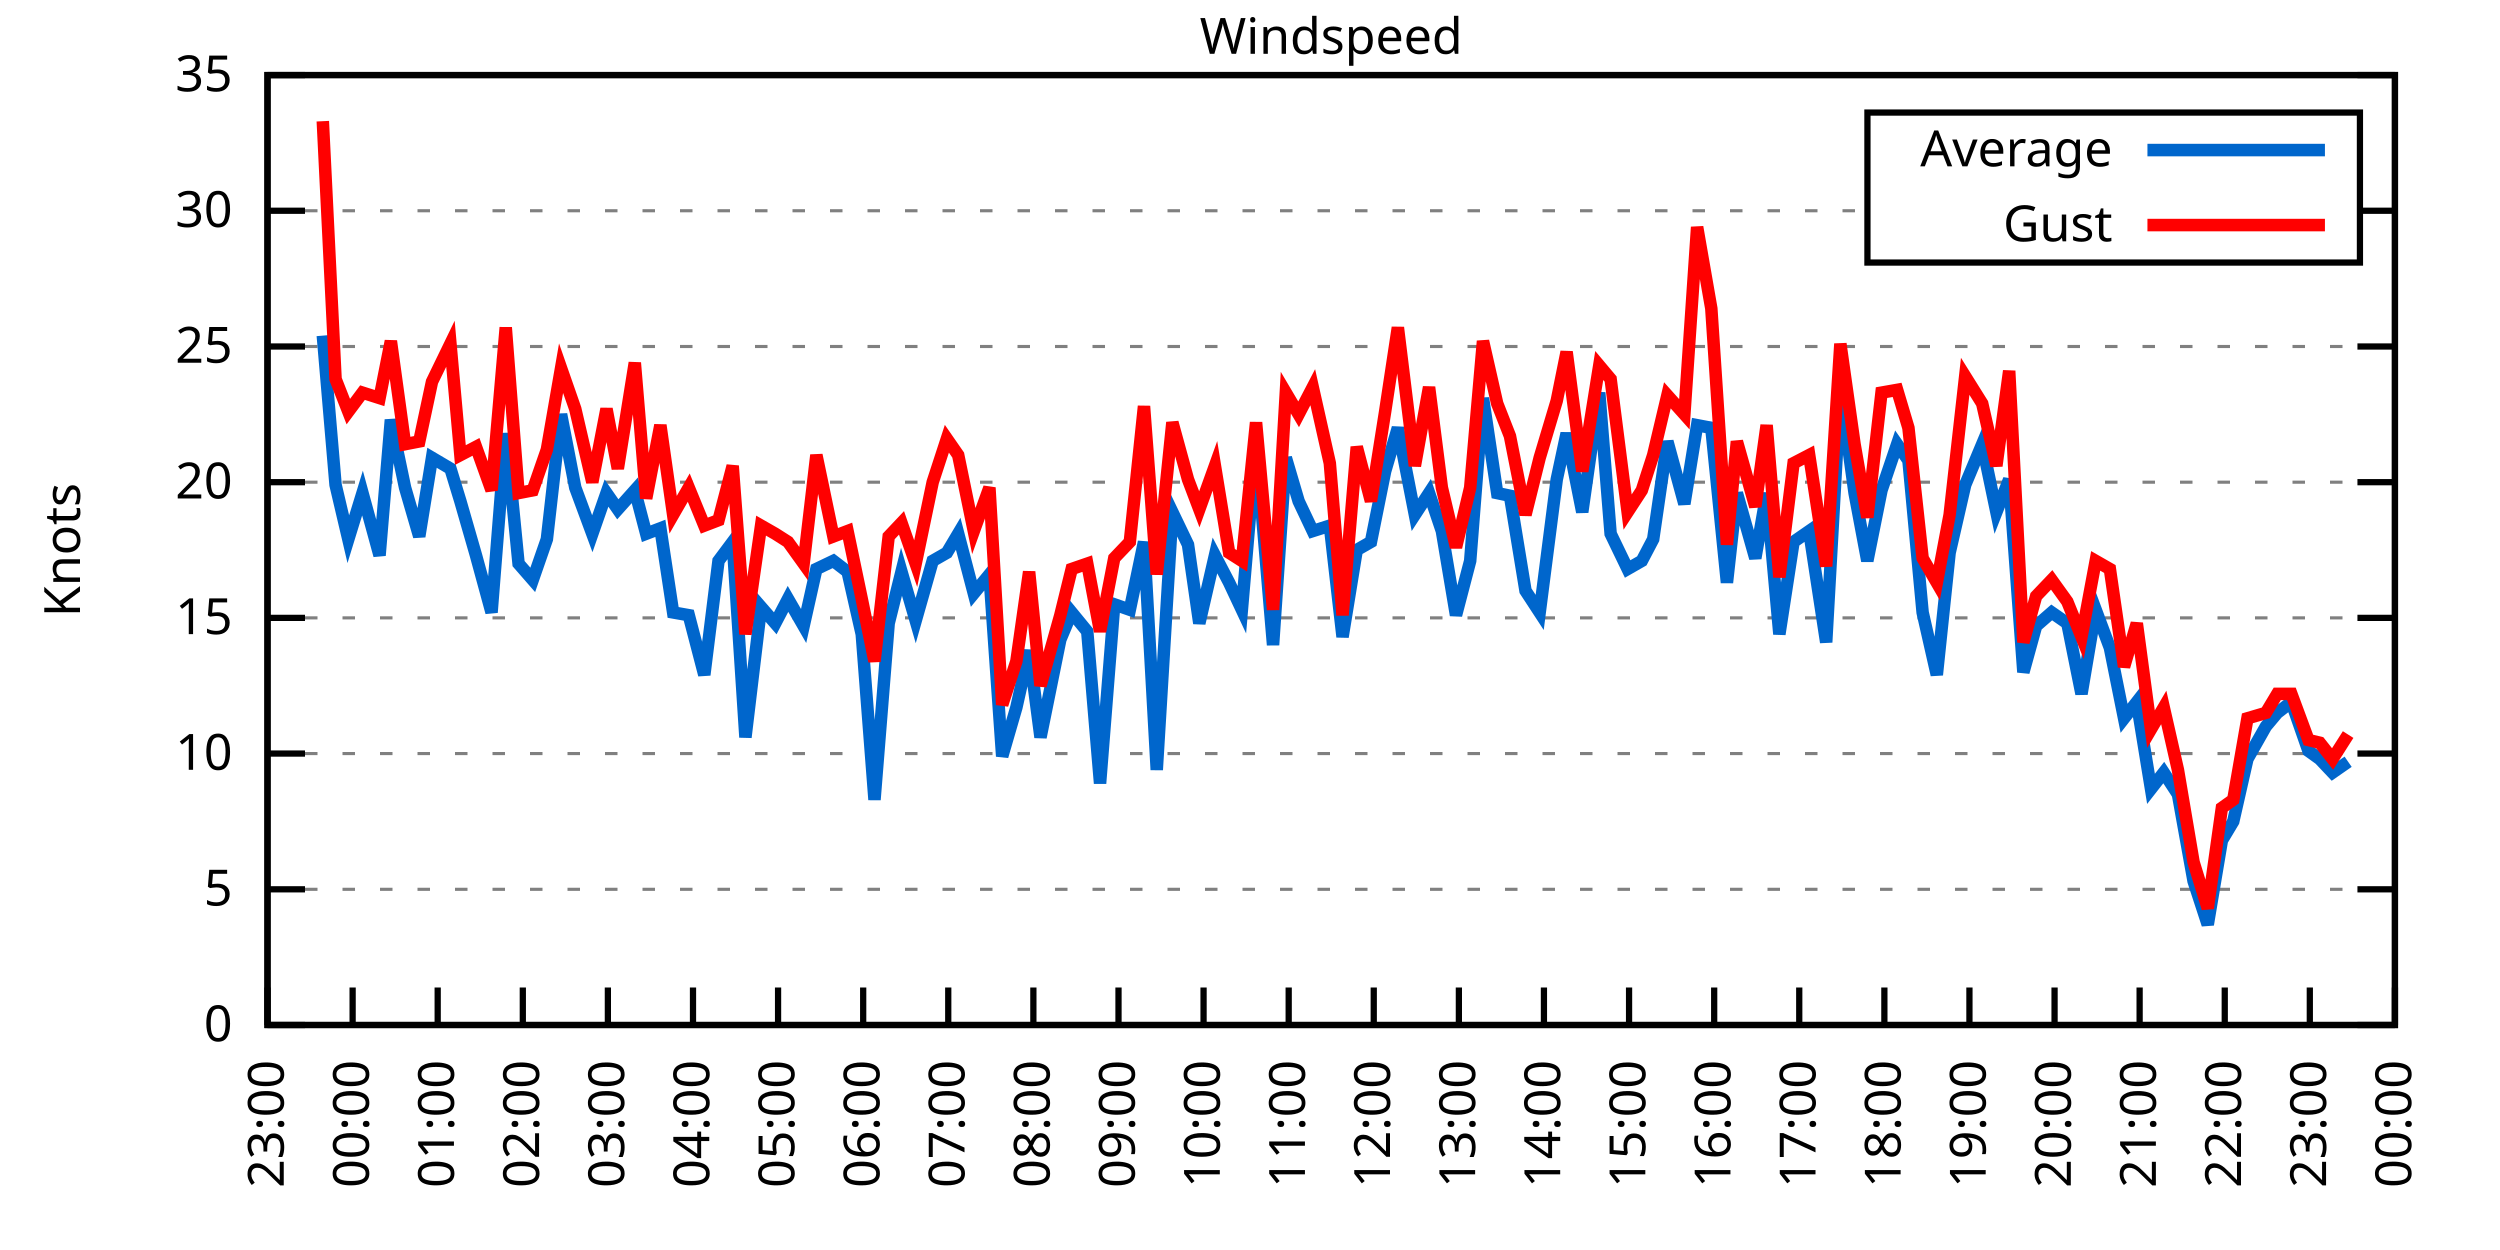
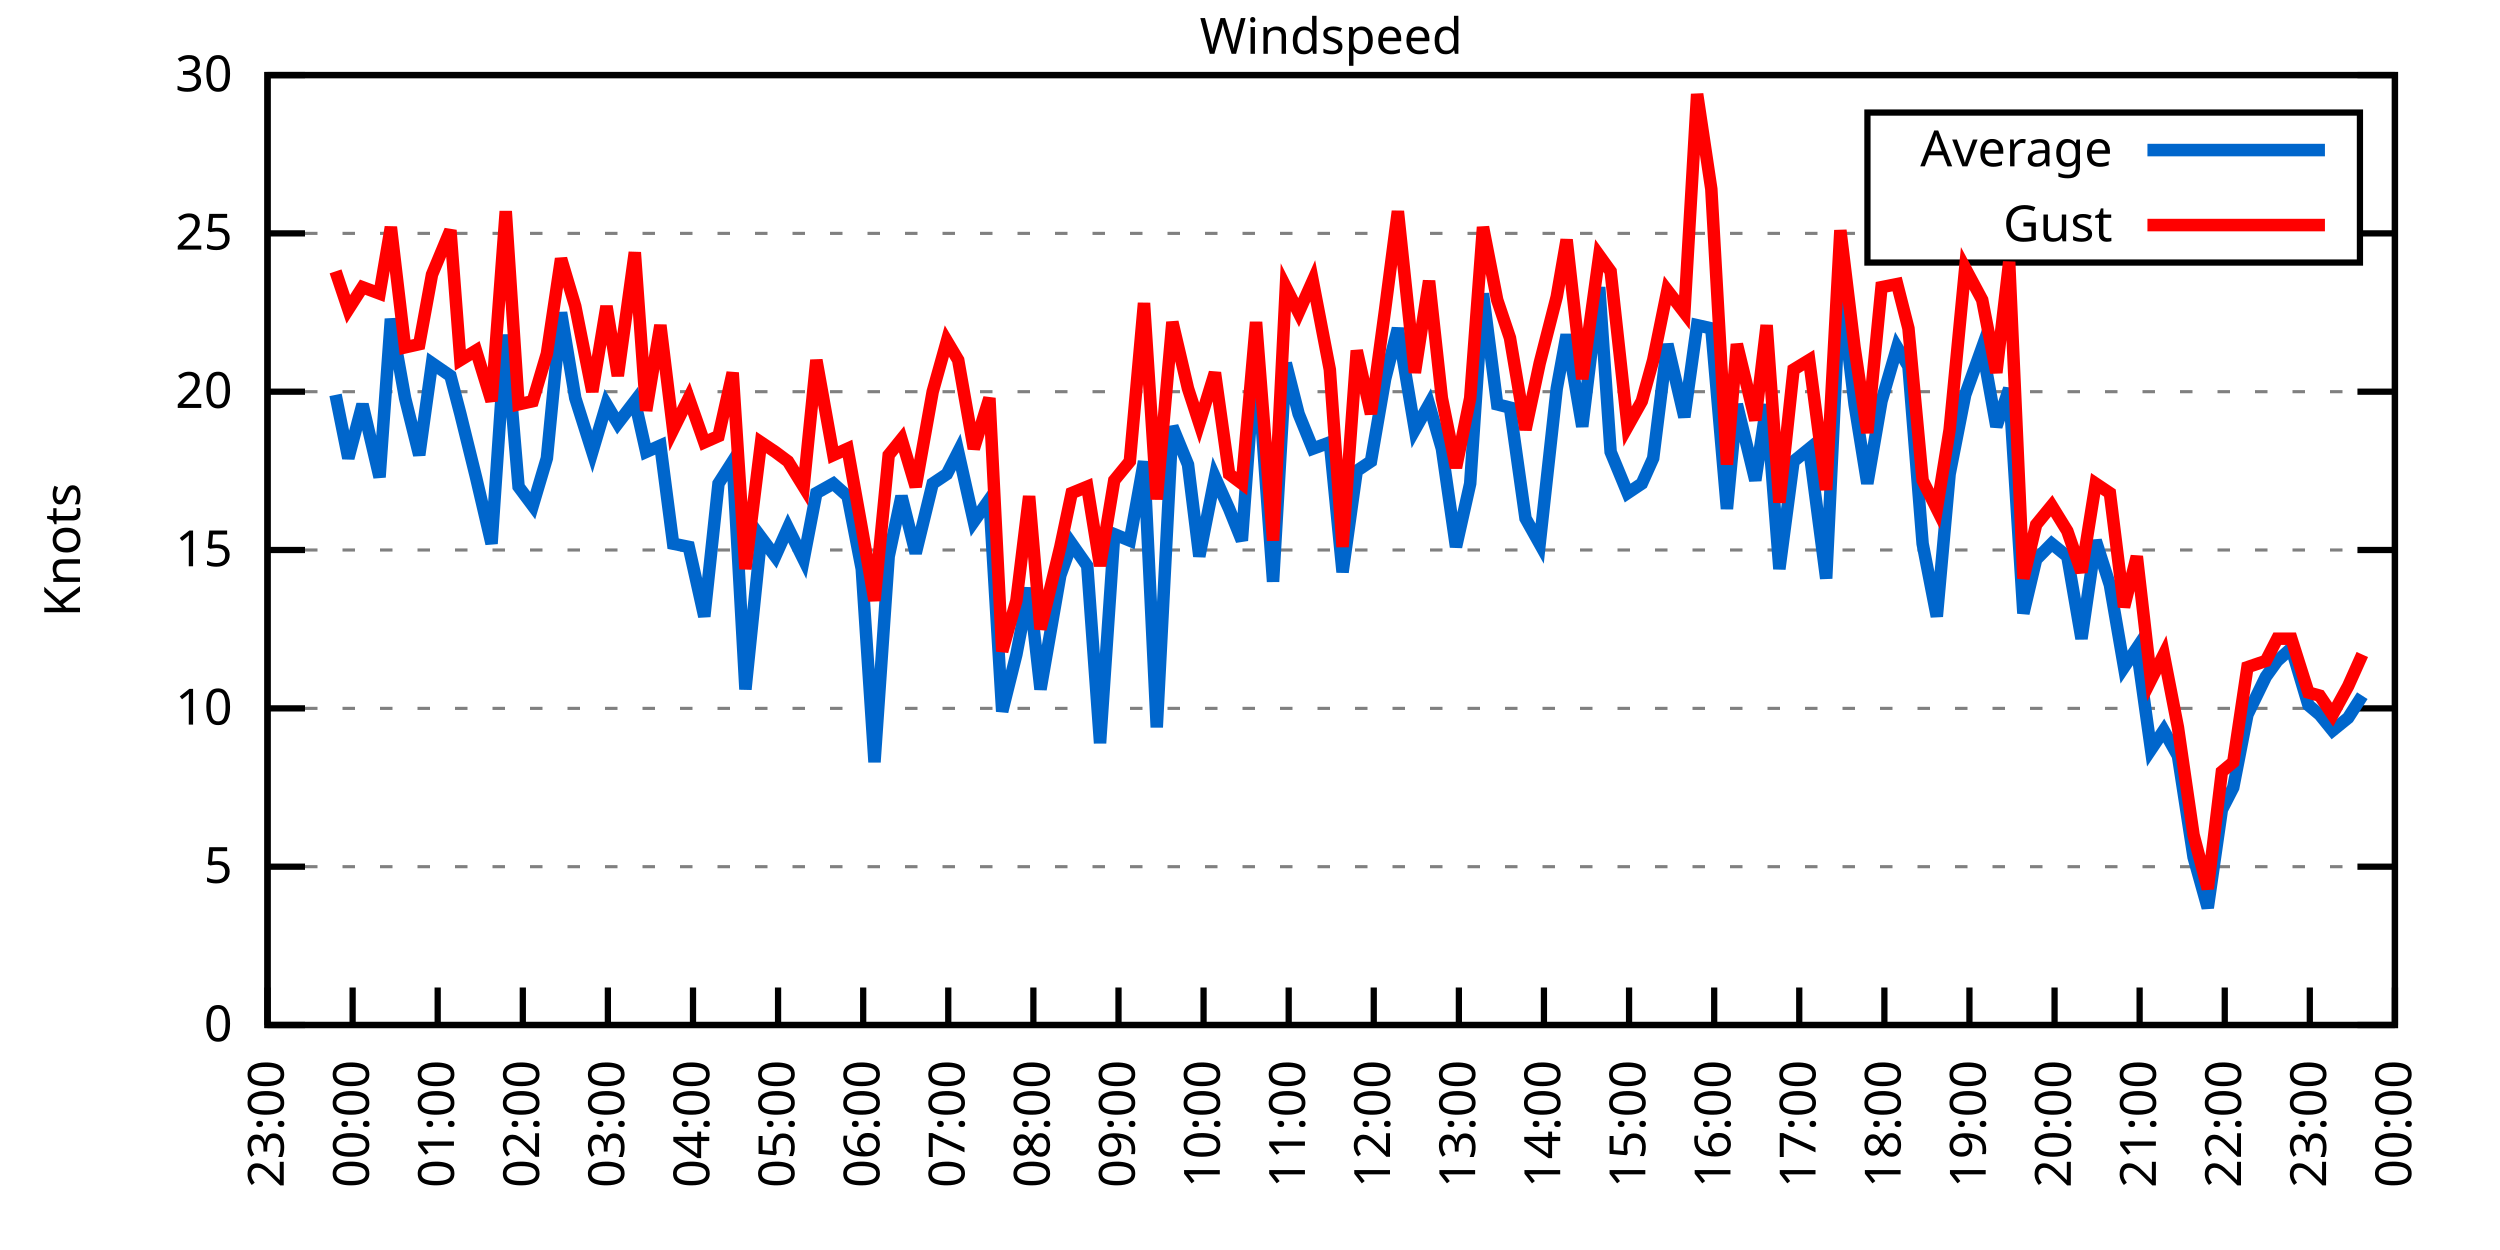
<svg xmlns="http://www.w3.org/2000/svg" xmlns:xlink="http://www.w3.org/1999/xlink" width="400" height="200" viewBox="0 0 400 200">
  <g id="gnuplot_canvas">
    <rect x="0" y="0" width="400" height="200" fill="none" />
    <defs>
      <circle id="gpDot" r="0.5" stroke-width="0.5" stroke="currentColor" />
      <path id="gpPt0" stroke-width="0.333" stroke="currentColor" d="M-1,0 h2 M0,-1 v2" />
      <path id="gpPt1" stroke-width="0.333" stroke="currentColor" d="M-1,-1 L1,1 M1,-1 L-1,1" />
      <path id="gpPt2" stroke-width="0.333" stroke="currentColor" d="M-1,0 L1,0 M0,-1 L0,1 M-1,-1 L1,1 M-1,1 L1,-1" />
      <rect id="gpPt3" stroke-width="0.333" stroke="currentColor" x="-1" y="-1" width="2" height="2" />
      <rect id="gpPt4" stroke-width="0.333" stroke="currentColor" fill="currentColor" x="-1" y="-1" width="2" height="2" />
      <circle id="gpPt5" stroke-width="0.333" stroke="currentColor" cx="0" cy="0" r="1" />
      <use xlink:href="#gpPt5" id="gpPt6" fill="currentColor" stroke="none" />
      <path id="gpPt7" stroke-width="0.333" stroke="currentColor" d="M0,-1.33 L-1.33,0.67 L1.33,0.67 z" />
      <use xlink:href="#gpPt7" id="gpPt8" fill="currentColor" stroke="none" />
      <use xlink:href="#gpPt7" id="gpPt9" stroke="currentColor" transform="rotate(180)" />
      <use xlink:href="#gpPt9" id="gpPt10" fill="currentColor" stroke="none" />
      <use xlink:href="#gpPt3" id="gpPt11" stroke="currentColor" transform="rotate(45)" />
      <use xlink:href="#gpPt11" id="gpPt12" fill="currentColor" stroke="none" />
      <path id="gpPt13" stroke-width="0.333" stroke="currentColor" d="M0,1.330 L1.265,0.411 L0.782,-1.067 L-0.782,-1.076 L-1.265,0.411 z" />
      <use xlink:href="#gpPt13" id="gpPt14" fill="currentColor" stroke="none" />
      <filter id="textbox" filterUnits="objectBoundingBox" x="0" y="0" height="1" width="1">
        <feFlood flood-color="white" flood-opacity="1" result="bgnd" />
        <feComposite in="SourceGraphic" in2="bgnd" operator="atop" />
      </filter>
      <filter id="greybox" filterUnits="objectBoundingBox" x="0" y="0" height="1" width="1">
        <feFlood flood-color="lightgrey" flood-opacity="1" result="grey" />
        <feComposite in="SourceGraphic" in2="grey" operator="atop" />
      </filter>
    </defs>
    <g fill="none" color="white" stroke="currentColor" stroke-width="1.00" stroke-linecap="butt" stroke-linejoin="miter">
</g>
    <g fill="none" color="black" stroke="currentColor" stroke-width="1.00" stroke-linecap="butt" stroke-linejoin="miter">
      <g stroke="none" shape-rendering="crispEdges">
        <polygon fill="rgb(255, 255, 255)" points="42.80,164.00 383.18,164.00 383.18,12.02 42.80,12.02 " />
      </g>
    </g>
    <g fill="none" color="black" stroke="currentColor" stroke-width="1.00" stroke-linecap="butt" stroke-linejoin="miter">
</g>
    <g fill="none" color="black" stroke="black" stroke-width="0.50" stroke-linecap="butt" stroke-linejoin="miter">
</g>
    <g fill="none" color="gray" stroke="currentColor" stroke-width="0.50" stroke-linecap="butt" stroke-linejoin="miter">
      <path stroke="gray" stroke-dasharray="2,4" class="gridline" d="M42.80,164.00 L383.19,164.00  " />
    </g>
    <g fill="none" color="gray" stroke="gray" stroke-width="1.00" stroke-linecap="butt" stroke-linejoin="miter">
</g>
    <g fill="none" color="black" stroke="currentColor" stroke-width="1.00" stroke-linecap="butt" stroke-linejoin="miter">
      <path stroke="black" d="M42.80,164.00 L48.80,164.00 M383.19,164.00 L377.19,164.00  " />
      <g transform="translate(37.20,166.60)" stroke="none" fill="black" font-family="Sans" font-size="8.00" text-anchor="end">
        <text>
          <tspan font-family="Sans"> 0</tspan>
        </text>
      </g>
    </g>
    <g fill="none" color="black" stroke="currentColor" stroke-width="1.00" stroke-linecap="butt" stroke-linejoin="miter">
</g>
    <g fill="none" color="black" stroke="black" stroke-width="0.50" stroke-linecap="butt" stroke-linejoin="miter">
</g>
    <g fill="none" color="gray" stroke="currentColor" stroke-width="0.50" stroke-linecap="butt" stroke-linejoin="miter">
-       <path stroke="gray" stroke-dasharray="2,4" class="gridline" d="M42.80,142.29 L383.19,142.29  " />
-     </g>
-     <g fill="none" color="gray" stroke="gray" stroke-width="1.00" stroke-linecap="butt" stroke-linejoin="miter">
- </g>
-     <g fill="none" color="black" stroke="currentColor" stroke-width="1.00" stroke-linecap="butt" stroke-linejoin="miter">
-       <path stroke="black" d="M42.80,142.29 L48.80,142.29 M383.19,142.29 L377.19,142.29  " />
-       <g transform="translate(37.20,144.89)" stroke="none" fill="black" font-family="Sans" font-size="8.00" text-anchor="end">
+       <path stroke="gray" stroke-dasharray="2,4" class="gridline" d="M42.80,138.67 L383.19,138.67  " />
+     </g>
+     <g fill="none" color="gray" stroke="gray" stroke-width="1.00" stroke-linecap="butt" stroke-linejoin="miter">
+ </g>
+     <g fill="none" color="black" stroke="currentColor" stroke-width="1.00" stroke-linecap="butt" stroke-linejoin="miter">
+       <path stroke="black" d="M42.80,138.67 L48.80,138.67 M383.19,138.67 L377.19,138.67  " />
+       <g transform="translate(37.20,141.27)" stroke="none" fill="black" font-family="Sans" font-size="8.00" text-anchor="end">
        <text>
          <tspan font-family="Sans"> 5</tspan>
        </text>
      </g>
    </g>
    <g fill="none" color="black" stroke="currentColor" stroke-width="1.00" stroke-linecap="butt" stroke-linejoin="miter">
</g>
    <g fill="none" color="black" stroke="black" stroke-width="0.50" stroke-linecap="butt" stroke-linejoin="miter">
</g>
    <g fill="none" color="gray" stroke="currentColor" stroke-width="0.50" stroke-linecap="butt" stroke-linejoin="miter">
-       <path stroke="gray" stroke-dasharray="2,4" class="gridline" d="M42.80,120.57 L383.19,120.57  " />
-     </g>
-     <g fill="none" color="gray" stroke="gray" stroke-width="1.00" stroke-linecap="butt" stroke-linejoin="miter">
- </g>
-     <g fill="none" color="black" stroke="currentColor" stroke-width="1.00" stroke-linecap="butt" stroke-linejoin="miter">
-       <path stroke="black" d="M42.80,120.57 L48.80,120.57 M383.19,120.57 L377.19,120.57  " />
-       <g transform="translate(37.20,123.17)" stroke="none" fill="black" font-family="Sans" font-size="8.00" text-anchor="end">
+       <path stroke="gray" stroke-dasharray="2,4" class="gridline" d="M42.80,113.34 L383.19,113.34  " />
+     </g>
+     <g fill="none" color="gray" stroke="gray" stroke-width="1.00" stroke-linecap="butt" stroke-linejoin="miter">
+ </g>
+     <g fill="none" color="black" stroke="currentColor" stroke-width="1.00" stroke-linecap="butt" stroke-linejoin="miter">
+       <path stroke="black" d="M42.80,113.34 L48.80,113.34 M383.19,113.34 L377.19,113.34  " />
+       <g transform="translate(37.20,115.94)" stroke="none" fill="black" font-family="Sans" font-size="8.00" text-anchor="end">
        <text>
          <tspan font-family="Sans"> 10</tspan>
        </text>
      </g>
    </g>
    <g fill="none" color="black" stroke="currentColor" stroke-width="1.00" stroke-linecap="butt" stroke-linejoin="miter">
</g>
    <g fill="none" color="black" stroke="black" stroke-width="0.50" stroke-linecap="butt" stroke-linejoin="miter">
</g>
    <g fill="none" color="gray" stroke="currentColor" stroke-width="0.50" stroke-linecap="butt" stroke-linejoin="miter">
-       <path stroke="gray" stroke-dasharray="2,4" class="gridline" d="M42.80,98.86 L383.19,98.86  " />
-     </g>
-     <g fill="none" color="gray" stroke="gray" stroke-width="1.00" stroke-linecap="butt" stroke-linejoin="miter">
- </g>
-     <g fill="none" color="black" stroke="currentColor" stroke-width="1.00" stroke-linecap="butt" stroke-linejoin="miter">
-       <path stroke="black" d="M42.80,98.86 L48.80,98.86 M383.19,98.86 L377.19,98.86  " />
-       <g transform="translate(37.20,101.46)" stroke="none" fill="black" font-family="Sans" font-size="8.00" text-anchor="end">
+       <path stroke="gray" stroke-dasharray="2,4" class="gridline" d="M42.80,88.00 L383.19,88.00  " />
+     </g>
+     <g fill="none" color="gray" stroke="gray" stroke-width="1.00" stroke-linecap="butt" stroke-linejoin="miter">
+ </g>
+     <g fill="none" color="black" stroke="currentColor" stroke-width="1.00" stroke-linecap="butt" stroke-linejoin="miter">
+       <path stroke="black" d="M42.80,88.00 L48.80,88.00 M383.19,88.00 L377.19,88.00  " />
+       <g transform="translate(37.20,90.60)" stroke="none" fill="black" font-family="Sans" font-size="8.00" text-anchor="end">
        <text>
          <tspan font-family="Sans"> 15</tspan>
        </text>
      </g>
    </g>
    <g fill="none" color="black" stroke="currentColor" stroke-width="1.00" stroke-linecap="butt" stroke-linejoin="miter">
</g>
    <g fill="none" color="black" stroke="black" stroke-width="0.50" stroke-linecap="butt" stroke-linejoin="miter">
</g>
    <g fill="none" color="gray" stroke="currentColor" stroke-width="0.50" stroke-linecap="butt" stroke-linejoin="miter">
-       <path stroke="gray" stroke-dasharray="2,4" class="gridline" d="M42.80,77.15 L383.19,77.15  " />
-     </g>
-     <g fill="none" color="gray" stroke="gray" stroke-width="1.00" stroke-linecap="butt" stroke-linejoin="miter">
- </g>
-     <g fill="none" color="black" stroke="currentColor" stroke-width="1.00" stroke-linecap="butt" stroke-linejoin="miter">
-       <path stroke="black" d="M42.80,77.15 L48.80,77.15 M383.19,77.15 L377.19,77.15  " />
-       <g transform="translate(37.20,79.75)" stroke="none" fill="black" font-family="Sans" font-size="8.00" text-anchor="end">
+       <path stroke="gray" stroke-dasharray="2,4" class="gridline" d="M42.80,62.67 L383.19,62.67  " />
+     </g>
+     <g fill="none" color="gray" stroke="gray" stroke-width="1.00" stroke-linecap="butt" stroke-linejoin="miter">
+ </g>
+     <g fill="none" color="black" stroke="currentColor" stroke-width="1.00" stroke-linecap="butt" stroke-linejoin="miter">
+       <path stroke="black" d="M42.80,62.67 L48.80,62.67 M383.19,62.67 L377.19,62.67  " />
+       <g transform="translate(37.20,65.27)" stroke="none" fill="black" font-family="Sans" font-size="8.00" text-anchor="end">
        <text>
          <tspan font-family="Sans"> 20</tspan>
        </text>
      </g>
    </g>
    <g fill="none" color="black" stroke="currentColor" stroke-width="1.00" stroke-linecap="butt" stroke-linejoin="miter">
</g>
    <g fill="none" color="black" stroke="black" stroke-width="0.50" stroke-linecap="butt" stroke-linejoin="miter">
</g>
    <g fill="none" color="gray" stroke="currentColor" stroke-width="0.50" stroke-linecap="butt" stroke-linejoin="miter">
-       <path stroke="gray" stroke-dasharray="2,4" class="gridline" d="M42.80,55.44 L383.19,55.44  " />
-     </g>
-     <g fill="none" color="gray" stroke="gray" stroke-width="1.00" stroke-linecap="butt" stroke-linejoin="miter">
- </g>
-     <g fill="none" color="black" stroke="currentColor" stroke-width="1.00" stroke-linecap="butt" stroke-linejoin="miter">
-       <path stroke="black" d="M42.80,55.44 L48.80,55.44 M383.19,55.44 L377.19,55.44  " />
-       <g transform="translate(37.20,58.04)" stroke="none" fill="black" font-family="Sans" font-size="8.00" text-anchor="end">
+       <path stroke="gray" stroke-dasharray="2,4" class="gridline" d="M42.80,37.34 L298.79,37.34 M377.59,37.34 L383.19,37.34  " />
+     </g>
+     <g fill="none" color="gray" stroke="gray" stroke-width="1.00" stroke-linecap="butt" stroke-linejoin="miter">
+ </g>
+     <g fill="none" color="black" stroke="currentColor" stroke-width="1.00" stroke-linecap="butt" stroke-linejoin="miter">
+       <path stroke="black" d="M42.80,37.34 L48.80,37.34 M383.19,37.34 L377.19,37.34  " />
+       <g transform="translate(37.20,39.94)" stroke="none" fill="black" font-family="Sans" font-size="8.00" text-anchor="end">
        <text>
          <tspan font-family="Sans"> 25</tspan>
-         </text>
-       </g>
-     </g>
-     <g fill="none" color="black" stroke="currentColor" stroke-width="1.00" stroke-linecap="butt" stroke-linejoin="miter">
- </g>
-     <g fill="none" color="black" stroke="black" stroke-width="0.50" stroke-linecap="butt" stroke-linejoin="miter">
- </g>
-     <g fill="none" color="gray" stroke="currentColor" stroke-width="0.50" stroke-linecap="butt" stroke-linejoin="miter">
-       <path stroke="gray" stroke-dasharray="2,4" class="gridline" d="M42.80,33.72 L298.79,33.72 M377.59,33.72 L383.19,33.72  " />
-     </g>
-     <g fill="none" color="gray" stroke="gray" stroke-width="1.00" stroke-linecap="butt" stroke-linejoin="miter">
- </g>
-     <g fill="none" color="black" stroke="currentColor" stroke-width="1.00" stroke-linecap="butt" stroke-linejoin="miter">
-       <path stroke="black" d="M42.80,33.72 L48.80,33.72 M383.19,33.72 L377.19,33.72  " />
-       <g transform="translate(37.20,36.32)" stroke="none" fill="black" font-family="Sans" font-size="8.00" text-anchor="end">
-         <text>
-           <tspan font-family="Sans"> 30</tspan>
        </text>
      </g>
    </g>
    <g fill="none" color="black" stroke="currentColor" stroke-width="1.00" stroke-linecap="butt" stroke-linejoin="miter">
</g>
    <g fill="none" color="black" stroke="black" stroke-width="0.50" stroke-linecap="butt" stroke-linejoin="miter">
</g>
    <g fill="none" color="gray" stroke="currentColor" stroke-width="0.50" stroke-linecap="butt" stroke-linejoin="miter">
      <path stroke="gray" stroke-dasharray="2,4" class="gridline" d="M42.80,12.01 L383.19,12.01  " />
    </g>
    <g fill="none" color="gray" stroke="gray" stroke-width="1.00" stroke-linecap="butt" stroke-linejoin="miter">
</g>
    <g fill="none" color="black" stroke="currentColor" stroke-width="1.00" stroke-linecap="butt" stroke-linejoin="miter">
      <path stroke="black" d="M42.80,12.01 L48.80,12.01 M383.19,12.01 L377.19,12.01  " />
      <g transform="translate(37.20,14.61)" stroke="none" fill="black" font-family="Sans" font-size="8.00" text-anchor="end">
        <text>
-           <tspan font-family="Sans"> 35</tspan>
+           <tspan font-family="Sans"> 30</tspan>
        </text>
      </g>
    </g>
    <g fill="none" color="black" stroke="currentColor" stroke-width="1.00" stroke-linecap="butt" stroke-linejoin="miter">
      <path stroke="black" d="M42.80,164.00 L42.80,158.00  " />
      <g transform="translate(45.40,169.60) rotate(270.00)" stroke="none" fill="black" font-family="Sans" font-size="8.00" text-anchor="end">
        <text>
          <tspan font-family="Sans">23:00</tspan>
        </text>
      </g>
    </g>
    <g fill="none" color="black" stroke="currentColor" stroke-width="1.00" stroke-linecap="butt" stroke-linejoin="miter">
      <path stroke="black" d="M56.42,164.00 L56.42,158.00  " />
      <g transform="translate(59.02,169.60) rotate(270.00)" stroke="none" fill="black" font-family="Sans" font-size="8.00" text-anchor="end">
        <text>
          <tspan font-family="Sans">00:00</tspan>
        </text>
      </g>
    </g>
    <g fill="none" color="black" stroke="currentColor" stroke-width="1.00" stroke-linecap="butt" stroke-linejoin="miter">
      <path stroke="black" d="M70.03,164.00 L70.03,158.00  " />
      <g transform="translate(72.63,169.60) rotate(270.00)" stroke="none" fill="black" font-family="Sans" font-size="8.00" text-anchor="end">
        <text>
          <tspan font-family="Sans">01:00</tspan>
        </text>
      </g>
    </g>
    <g fill="none" color="black" stroke="currentColor" stroke-width="1.00" stroke-linecap="butt" stroke-linejoin="miter">
      <path stroke="black" d="M83.65,164.00 L83.65,158.00  " />
      <g transform="translate(86.25,169.60) rotate(270.00)" stroke="none" fill="black" font-family="Sans" font-size="8.00" text-anchor="end">
        <text>
          <tspan font-family="Sans">02:00</tspan>
        </text>
      </g>
    </g>
    <g fill="none" color="black" stroke="currentColor" stroke-width="1.00" stroke-linecap="butt" stroke-linejoin="miter">
      <path stroke="black" d="M97.26,164.00 L97.26,158.00  " />
      <g transform="translate(99.86,169.60) rotate(270.00)" stroke="none" fill="black" font-family="Sans" font-size="8.00" text-anchor="end">
        <text>
          <tspan font-family="Sans">03:00</tspan>
        </text>
      </g>
    </g>
    <g fill="none" color="black" stroke="currentColor" stroke-width="1.00" stroke-linecap="butt" stroke-linejoin="miter">
      <path stroke="black" d="M110.88,164.00 L110.88,158.00  " />
      <g transform="translate(113.48,169.60) rotate(270.00)" stroke="none" fill="black" font-family="Sans" font-size="8.00" text-anchor="end">
        <text>
          <tspan font-family="Sans">04:00</tspan>
        </text>
      </g>
    </g>
    <g fill="none" color="black" stroke="currentColor" stroke-width="1.00" stroke-linecap="butt" stroke-linejoin="miter">
      <path stroke="black" d="M124.49,164.00 L124.49,158.00  " />
      <g transform="translate(127.09,169.60) rotate(270.00)" stroke="none" fill="black" font-family="Sans" font-size="8.00" text-anchor="end">
        <text>
          <tspan font-family="Sans">05:00</tspan>
        </text>
      </g>
    </g>
    <g fill="none" color="black" stroke="currentColor" stroke-width="1.00" stroke-linecap="butt" stroke-linejoin="miter">
      <path stroke="black" d="M138.11,164.00 L138.11,158.00  " />
      <g transform="translate(140.71,169.60) rotate(270.00)" stroke="none" fill="black" font-family="Sans" font-size="8.00" text-anchor="end">
        <text>
          <tspan font-family="Sans">06:00</tspan>
        </text>
      </g>
    </g>
    <g fill="none" color="black" stroke="currentColor" stroke-width="1.00" stroke-linecap="butt" stroke-linejoin="miter">
      <path stroke="black" d="M151.72,164.00 L151.72,158.00  " />
      <g transform="translate(154.32,169.60) rotate(270.00)" stroke="none" fill="black" font-family="Sans" font-size="8.00" text-anchor="end">
        <text>
          <tspan font-family="Sans">07:00</tspan>
        </text>
      </g>
    </g>
    <g fill="none" color="black" stroke="currentColor" stroke-width="1.00" stroke-linecap="butt" stroke-linejoin="miter">
      <path stroke="black" d="M165.34,164.00 L165.34,158.00  " />
      <g transform="translate(167.94,169.60) rotate(270.00)" stroke="none" fill="black" font-family="Sans" font-size="8.00" text-anchor="end">
        <text>
          <tspan font-family="Sans">08:00</tspan>
        </text>
      </g>
    </g>
    <g fill="none" color="black" stroke="currentColor" stroke-width="1.00" stroke-linecap="butt" stroke-linejoin="miter">
      <path stroke="black" d="M178.96,164.00 L178.96,158.00  " />
      <g transform="translate(181.56,169.60) rotate(270.00)" stroke="none" fill="black" font-family="Sans" font-size="8.00" text-anchor="end">
        <text>
          <tspan font-family="Sans">09:00</tspan>
        </text>
      </g>
    </g>
    <g fill="none" color="black" stroke="currentColor" stroke-width="1.00" stroke-linecap="butt" stroke-linejoin="miter">
      <path stroke="black" d="M192.57,164.00 L192.57,158.00  " />
      <g transform="translate(195.17,169.60) rotate(270.00)" stroke="none" fill="black" font-family="Sans" font-size="8.00" text-anchor="end">
        <text>
          <tspan font-family="Sans">10:00</tspan>
        </text>
      </g>
    </g>
    <g fill="none" color="black" stroke="currentColor" stroke-width="1.00" stroke-linecap="butt" stroke-linejoin="miter">
      <path stroke="black" d="M206.19,164.00 L206.19,158.00  " />
      <g transform="translate(208.79,169.60) rotate(270.00)" stroke="none" fill="black" font-family="Sans" font-size="8.00" text-anchor="end">
        <text>
          <tspan font-family="Sans">11:00</tspan>
        </text>
      </g>
    </g>
    <g fill="none" color="black" stroke="currentColor" stroke-width="1.00" stroke-linecap="butt" stroke-linejoin="miter">
      <path stroke="black" d="M219.80,164.00 L219.80,158.00  " />
      <g transform="translate(222.40,169.60) rotate(270.00)" stroke="none" fill="black" font-family="Sans" font-size="8.00" text-anchor="end">
        <text>
          <tspan font-family="Sans">12:00</tspan>
        </text>
      </g>
    </g>
    <g fill="none" color="black" stroke="currentColor" stroke-width="1.00" stroke-linecap="butt" stroke-linejoin="miter">
      <path stroke="black" d="M233.42,164.00 L233.42,158.00  " />
      <g transform="translate(236.02,169.60) rotate(270.00)" stroke="none" fill="black" font-family="Sans" font-size="8.00" text-anchor="end">
        <text>
          <tspan font-family="Sans">13:00</tspan>
        </text>
      </g>
    </g>
    <g fill="none" color="black" stroke="currentColor" stroke-width="1.00" stroke-linecap="butt" stroke-linejoin="miter">
      <path stroke="black" d="M247.03,164.00 L247.03,158.00  " />
      <g transform="translate(249.63,169.60) rotate(270.00)" stroke="none" fill="black" font-family="Sans" font-size="8.00" text-anchor="end">
        <text>
          <tspan font-family="Sans">14:00</tspan>
        </text>
      </g>
    </g>
    <g fill="none" color="black" stroke="currentColor" stroke-width="1.00" stroke-linecap="butt" stroke-linejoin="miter">
      <path stroke="black" d="M260.65,164.00 L260.65,158.00  " />
      <g transform="translate(263.25,169.60) rotate(270.00)" stroke="none" fill="black" font-family="Sans" font-size="8.00" text-anchor="end">
        <text>
          <tspan font-family="Sans">15:00</tspan>
        </text>
      </g>
    </g>
    <g fill="none" color="black" stroke="currentColor" stroke-width="1.00" stroke-linecap="butt" stroke-linejoin="miter">
      <path stroke="black" d="M274.27,164.00 L274.27,158.00  " />
      <g transform="translate(276.87,169.60) rotate(270.00)" stroke="none" fill="black" font-family="Sans" font-size="8.00" text-anchor="end">
        <text>
          <tspan font-family="Sans">16:00</tspan>
        </text>
      </g>
    </g>
    <g fill="none" color="black" stroke="currentColor" stroke-width="1.00" stroke-linecap="butt" stroke-linejoin="miter">
      <path stroke="black" d="M287.88,164.00 L287.88,158.00  " />
      <g transform="translate(290.48,169.60) rotate(270.00)" stroke="none" fill="black" font-family="Sans" font-size="8.00" text-anchor="end">
        <text>
          <tspan font-family="Sans">17:00</tspan>
        </text>
      </g>
    </g>
    <g fill="none" color="black" stroke="currentColor" stroke-width="1.00" stroke-linecap="butt" stroke-linejoin="miter">
      <path stroke="black" d="M301.50,164.00 L301.50,158.00  " />
      <g transform="translate(304.10,169.60) rotate(270.00)" stroke="none" fill="black" font-family="Sans" font-size="8.00" text-anchor="end">
        <text>
          <tspan font-family="Sans">18:00</tspan>
        </text>
      </g>
    </g>
    <g fill="none" color="black" stroke="currentColor" stroke-width="1.00" stroke-linecap="butt" stroke-linejoin="miter">
      <path stroke="black" d="M315.11,164.00 L315.11,158.00  " />
      <g transform="translate(317.71,169.60) rotate(270.00)" stroke="none" fill="black" font-family="Sans" font-size="8.00" text-anchor="end">
        <text>
          <tspan font-family="Sans">19:00</tspan>
        </text>
      </g>
    </g>
    <g fill="none" color="black" stroke="currentColor" stroke-width="1.00" stroke-linecap="butt" stroke-linejoin="miter">
      <path stroke="black" d="M328.73,164.00 L328.73,158.00  " />
      <g transform="translate(331.33,169.60) rotate(270.00)" stroke="none" fill="black" font-family="Sans" font-size="8.00" text-anchor="end">
        <text>
          <tspan font-family="Sans">20:00</tspan>
        </text>
      </g>
    </g>
    <g fill="none" color="black" stroke="currentColor" stroke-width="1.00" stroke-linecap="butt" stroke-linejoin="miter">
      <path stroke="black" d="M342.34,164.00 L342.34,158.00  " />
      <g transform="translate(344.94,169.60) rotate(270.00)" stroke="none" fill="black" font-family="Sans" font-size="8.00" text-anchor="end">
        <text>
          <tspan font-family="Sans">21:00</tspan>
        </text>
      </g>
    </g>
    <g fill="none" color="black" stroke="currentColor" stroke-width="1.00" stroke-linecap="butt" stroke-linejoin="miter">
      <path stroke="black" d="M355.96,164.00 L355.96,158.00  " />
      <g transform="translate(358.56,169.60) rotate(270.00)" stroke="none" fill="black" font-family="Sans" font-size="8.00" text-anchor="end">
        <text>
          <tspan font-family="Sans">22:00</tspan>
        </text>
      </g>
    </g>
    <g fill="none" color="black" stroke="currentColor" stroke-width="1.00" stroke-linecap="butt" stroke-linejoin="miter">
      <path stroke="black" d="M369.57,164.00 L369.57,158.00  " />
      <g transform="translate(372.17,169.60) rotate(270.00)" stroke="none" fill="black" font-family="Sans" font-size="8.00" text-anchor="end">
        <text>
          <tspan font-family="Sans">23:00</tspan>
        </text>
      </g>
    </g>
    <g fill="none" color="black" stroke="currentColor" stroke-width="1.00" stroke-linecap="butt" stroke-linejoin="miter">
      <path stroke="black" d="M383.19,164.00 L383.19,158.00  " />
      <g transform="translate(385.79,169.60) rotate(270.00)" stroke="none" fill="black" font-family="Sans" font-size="8.00" text-anchor="end">
        <text>
          <tspan font-family="Sans">00:00</tspan>
        </text>
      </g>
    </g>
    <g fill="none" color="black" stroke="currentColor" stroke-width="1.00" stroke-linecap="butt" stroke-linejoin="miter">
</g>
    <g fill="none" color="black" stroke="currentColor" stroke-width="1.00" stroke-linecap="butt" stroke-linejoin="miter">
      <path stroke="black" d="M42.80,12.01 L42.80,164.00 L383.19,164.00 L383.19,12.01 L42.80,12.01 Z  " />
    </g>
    <g fill="none" color="black" stroke="currentColor" stroke-width="1.00" stroke-linecap="butt" stroke-linejoin="miter">
</g>
    <g fill="none" color="black" stroke="currentColor" stroke-width="1.00" stroke-linecap="butt" stroke-linejoin="miter">
      <path stroke="black" d="M298.79,42.01 L298.79,18.01 L377.59,18.01 L377.59,42.01 L298.79,42.01 Z  " />
    </g>
    <g id="Windspeed_plot_1">
      <g fill="none" color="white" stroke="black" stroke-width="2.00" stroke-linecap="butt" stroke-linejoin="miter">
</g>
      <g fill="none" color="black" stroke="currentColor" stroke-width="2.00" stroke-linecap="butt" stroke-linejoin="miter">
        <g transform="translate(337.99,26.61)" stroke="none" fill="black" font-family="Sans" font-size="8.00" text-anchor="end">
          <text>
            <tspan font-family="Sans">Average</tspan>
          </text>
        </g>
      </g>
      <g fill="none" color="black" stroke="currentColor" stroke-width="2.00" stroke-linecap="butt" stroke-linejoin="miter">
-         <path stroke="rgb(  0, 102, 204)" d="M343.59,24.01 L371.99,24.01 M51.65,53.70 L53.69,77.58 L55.73,86.27 L58.00,78.89 L60.73,88.87 L62.54,67.16   L64.81,78.02 L67.08,85.83 L69.12,73.24 L72.07,74.98 L73.66,80.19 L76.16,88.87 L78.65,97.99 L80.92,69.33   L82.97,90.18 L85.24,92.78 L87.50,86.27 L89.77,66.29 L92.04,78.02 L94.77,85.40 L97.04,78.89 L98.85,81.49   L101.57,78.45 L103.39,85.40 L105.66,84.53 L107.70,97.99 L110.20,98.43 L112.69,107.98 L114.96,89.74 L117.23,86.70   L119.27,117.97 L121.77,97.12 L124.04,99.73 L126.08,95.82 L128.58,100.16 L130.62,91.04 L133.34,89.74 L135.61,91.48   L137.88,101.47 L139.92,127.96 L142.19,99.73 L144.24,91.48 L146.51,99.30 L149.23,89.74 L151.50,88.44 L153.31,85.40   L155.81,94.95 L158.31,91.91 L160.35,121.01 L162.62,113.19 L164.66,104.07 L166.48,117.97 L169.65,102.34 L171.47,97.99   L173.96,101.03 L176.01,125.35 L178.28,96.69 L180.77,97.56 L183.04,86.70 L185.08,123.18 L187.58,81.93 L190.08,87.14   L191.89,99.73 L194.39,88.87 L196.66,93.22 L198.70,97.56 L200.97,71.07 L203.69,103.20 L205.73,73.24 L207.78,80.19   L210.04,84.97 L212.77,84.10 L214.81,101.90 L217.08,88.00 L219.35,86.70 L221.62,75.41 L223.66,68.46 L226.38,82.36   L228.65,78.89 L230.70,84.97 L232.96,98.43 L235.23,89.74 L237.28,63.69 L239.55,78.89 L241.59,79.32 L244.08,94.52   L246.35,97.99 L249.08,76.71 L250.66,69.33 L253.16,81.93 L255.88,62.82 L257.70,85.40 L260.42,91.04 L262.69,89.74   L264.51,86.27 L266.78,70.63 L269.50,80.62 L271.54,68.03 L273.81,68.46 L276.31,93.22 L277.90,78.89 L280.85,89.31   L282.66,78.89 L284.70,101.47 L286.97,86.70 L289.47,84.97 L292.19,102.77 L294.46,62.38 L296.73,78.89 L298.77,89.74   L301.04,78.45 L303.54,71.07 L305.35,73.67 L307.62,97.99 L309.89,107.98 L311.94,88.44 L314.43,77.58 L317.15,71.07   L319.42,81.93 L321.47,76.71 L323.74,107.55 L325.78,100.16 L328.27,97.99 L330.77,99.73 L333.04,111.02 L335.31,97.56   L337.58,103.64 L339.85,114.93 L341.89,112.32 L344.16,126.22 L346.20,123.61 L348.47,127.09 L350.97,140.98 L353.24,147.93   L355.50,134.47 L357.32,131.43 L359.59,121.44 L362.54,116.23 L364.36,114.06 L366.62,112.32 L369.35,120.14 L371.16,121.44   L373.21,123.61 L375.70,121.88  " />
+         <path stroke="rgb(  0, 102, 204)" d="M343.59,24.01 L371.99,24.01 M53.69,63.18 L55.73,73.31 L58.00,64.70 L60.73,76.35 L62.54,51.02 L64.81,63.69   L67.08,72.81 L69.12,58.11 L72.07,60.14 L73.66,66.22 L76.16,76.35 L78.65,86.99 L80.92,53.55 L82.97,77.87   L85.24,80.91 L87.50,73.31 L89.77,50.01 L92.04,63.69 L94.77,72.30 L97.04,64.70 L98.85,67.74 L101.57,64.19   L103.39,72.30 L105.66,71.29 L107.70,86.99 L110.20,87.50 L112.69,98.64 L114.96,77.37 L117.23,73.82 L119.27,110.30   L121.77,85.98 L124.04,89.02 L126.08,84.46 L128.58,89.52 L130.62,78.89 L133.34,77.37 L135.61,79.39 L137.88,91.04   L139.92,121.95 L142.19,89.02 L144.24,79.39 L146.51,88.51 L149.23,77.37 L151.50,75.85 L153.31,72.30 L155.81,83.45   L158.31,79.90 L160.35,113.84 L162.62,104.72 L164.66,94.08 L166.48,110.30 L169.65,92.06 L171.47,86.99 L173.96,90.54   L176.01,118.91 L178.28,85.47 L180.77,86.49 L183.04,73.82 L185.08,116.38 L187.58,68.25 L190.08,74.33 L191.89,89.02   L194.39,76.35 L196.66,81.42 L198.70,86.49 L200.97,55.58 L203.69,93.07 L205.73,58.11 L207.78,66.22 L210.04,71.79   L212.77,70.78 L214.81,91.55 L217.08,75.34 L219.35,73.82 L221.62,60.65 L223.66,52.54 L226.38,68.75 L228.65,64.70   L230.70,71.79 L232.96,87.50 L235.23,77.37 L237.28,46.97 L239.55,64.70 L241.59,65.21 L244.08,82.94 L246.35,86.99   L249.08,62.17 L250.66,53.55 L253.16,68.25 L255.88,45.95 L257.70,72.30 L260.42,78.89 L262.69,77.37 L264.51,73.31   L266.78,55.07 L269.50,66.73 L271.54,52.03 L273.81,52.54 L276.31,81.42 L277.90,64.70 L280.85,76.86 L282.66,64.70   L284.70,91.04 L286.97,73.82 L289.47,71.79 L292.19,92.56 L294.46,45.45 L296.73,64.70 L298.77,77.37 L301.04,64.19   L303.54,55.58 L305.35,58.62 L307.62,86.99 L309.89,98.64 L311.94,75.85 L314.43,63.18 L317.15,55.58 L319.42,68.25   L321.47,62.17 L323.74,98.14 L325.78,89.52 L328.27,86.99 L330.77,89.02 L333.04,102.19 L335.31,86.49 L337.58,93.58   L339.85,106.75 L341.89,103.71 L344.16,119.92 L346.20,116.88 L348.47,120.94 L350.97,137.15 L353.24,145.25 L355.50,129.55   L357.32,126.00 L359.59,114.35 L362.54,108.27 L364.36,105.74 L366.62,103.71 L369.35,112.83 L371.16,114.35 L373.21,116.88   L375.70,114.86 L377.97,111.31  " />
      </g>
    </g>
    <g id="Windspeed_plot_2">
      <g fill="none" color="black" stroke="currentColor" stroke-width="2.00" stroke-linecap="butt" stroke-linejoin="miter">
        <g transform="translate(337.99,38.61)" stroke="none" fill="black" font-family="Sans" font-size="8.00" text-anchor="end">
          <text>
            <tspan font-family="Sans">Gust</tspan>
          </text>
        </g>
      </g>
      <g fill="none" color="black" stroke="currentColor" stroke-width="2.00" stroke-linecap="butt" stroke-linejoin="miter">
-         <path stroke="rgb(255,   0,   0)" d="M343.59,36.01 L371.99,36.01 M51.65,19.39 L53.69,60.65 L55.73,65.86 L58.00,62.82 L60.73,63.69 L62.54,54.57   L64.81,71.07 L67.08,70.63 L69.12,61.08 L72.07,55.00 L73.66,72.81 L76.16,71.50 L78.65,78.45 L80.92,52.40   L82.97,78.89 L85.24,78.45 L87.50,71.94 L89.77,58.91 L92.04,65.42 L94.77,77.15 L97.04,65.42 L98.85,74.98   L101.57,58.04 L103.39,79.75 L105.66,68.03 L107.70,82.36 L110.20,78.02 L112.69,84.10 L114.96,83.23 L117.23,74.54   L119.27,101.47 L121.77,84.10 L124.04,85.40 L126.08,86.70 L128.58,90.18 L130.62,72.81 L133.34,85.83 L135.61,84.97   L137.88,95.82 L139.92,105.81 L142.19,85.83 L144.24,83.66 L146.51,90.18 L149.23,77.15 L151.50,70.20 L153.31,72.81   L155.81,84.97 L158.31,78.02 L160.35,112.76 L162.62,105.81 L164.66,91.48 L166.48,109.72 L169.65,98.43 L171.47,91.04   L173.96,90.18 L176.01,101.03 L178.28,89.31 L180.77,86.70 L183.04,64.99 L185.08,91.91 L187.58,67.59 L190.08,76.71   L191.89,81.49 L194.39,74.54 L196.66,88.44 L198.70,89.74 L200.97,67.59 L203.69,97.56 L205.73,62.82 L207.78,66.29   L210.04,61.95 L212.77,74.11 L214.81,98.43 L217.08,71.50 L219.35,80.19 L221.62,65.86 L223.66,52.40 L226.38,74.54   L228.65,61.95 L230.70,78.02 L232.96,87.57 L235.23,78.02 L237.28,54.57 L239.55,64.56 L241.59,69.77 L244.08,82.36   L246.35,73.24 L249.08,64.12 L250.66,56.30 L253.16,75.41 L255.88,58.48 L257.70,60.65 L260.42,81.93 L262.69,78.45   L264.51,72.81 L266.78,63.25 L269.50,66.29 L271.54,36.33 L273.81,49.36 L276.31,87.14 L277.90,70.63 L280.85,81.06   L282.66,68.03 L284.70,92.35 L286.97,74.11 L289.47,72.81 L292.19,90.61 L294.46,55.00 L296.73,71.07 L298.77,82.79   L301.04,62.82 L303.54,62.38 L305.35,68.46 L307.62,89.31 L309.89,93.22 L311.94,82.36 L314.43,60.21 L317.15,64.56   L319.42,74.54 L321.47,59.34 L323.74,102.77 L325.78,95.39 L328.27,92.78 L330.77,96.26 L333.04,101.90 L335.31,89.74   L337.58,91.04 L339.85,106.68 L341.89,99.73 L344.16,116.67 L346.20,113.19 L348.47,123.18 L350.97,137.94 L353.24,145.33   L355.50,129.26 L357.32,127.96 L359.59,114.93 L362.54,114.06 L364.36,111.02 L366.62,111.02 L369.35,118.40 L371.16,118.84   L373.21,121.44 L375.70,117.53  " />
+         <path stroke="rgb(255,   0,   0)" d="M343.59,36.01 L371.99,36.01 M53.69,43.42 L55.73,49.50 L58.00,45.95 L60.73,46.97 L62.54,36.33 L64.81,55.58   L67.08,55.07 L69.12,43.93 L72.07,36.84 L73.66,57.61 L76.16,56.09 L78.65,64.19 L80.92,33.80 L82.97,64.70   L85.24,64.19 L87.50,56.59 L89.77,41.39 L92.04,48.99 L94.77,62.67 L97.04,48.99 L98.85,60.14 L101.57,40.38   L103.39,65.71 L105.66,52.03 L107.70,68.75 L110.20,63.69 L112.69,70.78 L114.96,69.77 L117.23,59.63 L119.27,91.04   L121.77,70.78 L124.04,72.30 L126.08,73.82 L128.58,77.87 L130.62,57.61 L133.34,72.81 L135.61,71.79 L137.88,84.46   L139.92,96.11 L142.19,72.81 L144.24,70.27 L146.51,77.87 L149.23,62.67 L151.50,54.57 L153.31,57.61 L155.81,71.79   L158.31,63.69 L160.35,104.22 L162.62,96.11 L164.66,79.39 L166.48,100.67 L169.65,87.50 L171.47,78.89 L173.96,77.87   L176.01,90.54 L178.28,76.86 L180.77,73.82 L183.04,48.49 L185.08,79.90 L187.58,51.53 L190.08,62.17 L191.89,67.74   L194.39,59.63 L196.66,75.85 L198.70,77.37 L200.97,51.53 L203.69,86.49 L205.73,45.95 L207.78,50.01 L210.04,44.94   L212.77,59.13 L214.81,87.50 L217.08,56.09 L219.35,66.22 L221.62,49.50 L223.66,33.80 L226.38,59.63 L228.65,44.94   L230.70,63.69 L232.96,74.83 L235.23,63.69 L237.28,36.33 L239.55,47.98 L241.59,54.06 L244.08,68.75 L246.35,58.11   L249.08,47.47 L250.66,38.35 L253.16,60.65 L255.88,40.89 L257.70,43.42 L260.42,68.25 L262.69,64.19 L264.51,57.61   L266.78,46.46 L269.50,50.01 L271.54,15.05 L273.81,30.25 L276.31,74.33 L277.90,55.07 L280.85,67.23 L282.66,52.03   L284.70,80.41 L286.97,59.13 L289.47,57.61 L292.19,78.38 L294.46,36.84 L296.73,55.58 L298.77,69.26 L301.04,45.95   L303.54,45.45 L305.35,52.54 L307.62,76.86 L309.89,81.42 L311.94,68.75 L314.43,42.91 L317.15,47.98 L319.42,59.63   L321.47,41.90 L323.74,92.56 L325.78,83.95 L328.27,80.91 L330.77,84.97 L333.04,91.55 L335.31,77.37 L337.58,78.89   L339.85,97.12 L341.89,89.02 L344.16,108.78 L346.20,104.72 L348.47,116.38 L350.97,133.60 L353.24,142.21 L355.50,123.47   L357.32,121.95 L359.59,106.75 L362.54,105.74 L364.36,102.19 L366.62,102.19 L369.35,110.80 L371.16,111.31 L373.21,114.35   L375.70,109.79 L377.97,104.72  " />
      </g>
    </g>
    <g fill="none" color="black" stroke="currentColor" stroke-width="2.00" stroke-linecap="butt" stroke-linejoin="miter">
</g>
    <g fill="none" color="black" stroke="black" stroke-width="1.00" stroke-linecap="butt" stroke-linejoin="miter">
</g>
    <g fill="none" color="black" stroke="currentColor" stroke-width="1.00" stroke-linecap="butt" stroke-linejoin="miter">
      <path stroke="black" d="M42.80,12.01 L42.80,164.00 L383.19,164.00 L383.19,12.01 L42.80,12.01 Z  " />
      <g transform="translate(12.80,88.01) rotate(270.00)" stroke="none" fill="black" font-family="Sans" font-size="8.00" text-anchor="middle">
        <text>
          <tspan font-family="Sans">Knots</tspan>
        </text>
      </g>
    </g>
    <g fill="none" color="black" stroke="currentColor" stroke-width="1.00" stroke-linecap="butt" stroke-linejoin="miter">
</g>
    <g fill="none" color="black" stroke="currentColor" stroke-width="1.00" stroke-linecap="butt" stroke-linejoin="miter">
      <g transform="translate(212.99,8.61)" stroke="none" fill="black" font-family="Sans" font-size="8.00" text-anchor="middle">
        <text>
          <tspan font-family="Sans">Windspeed</tspan>
        </text>
      </g>
    </g>
    <g fill="none" color="black" stroke="currentColor" stroke-width="1.00" stroke-linecap="butt" stroke-linejoin="miter">
</g>
  </g>
</svg>
